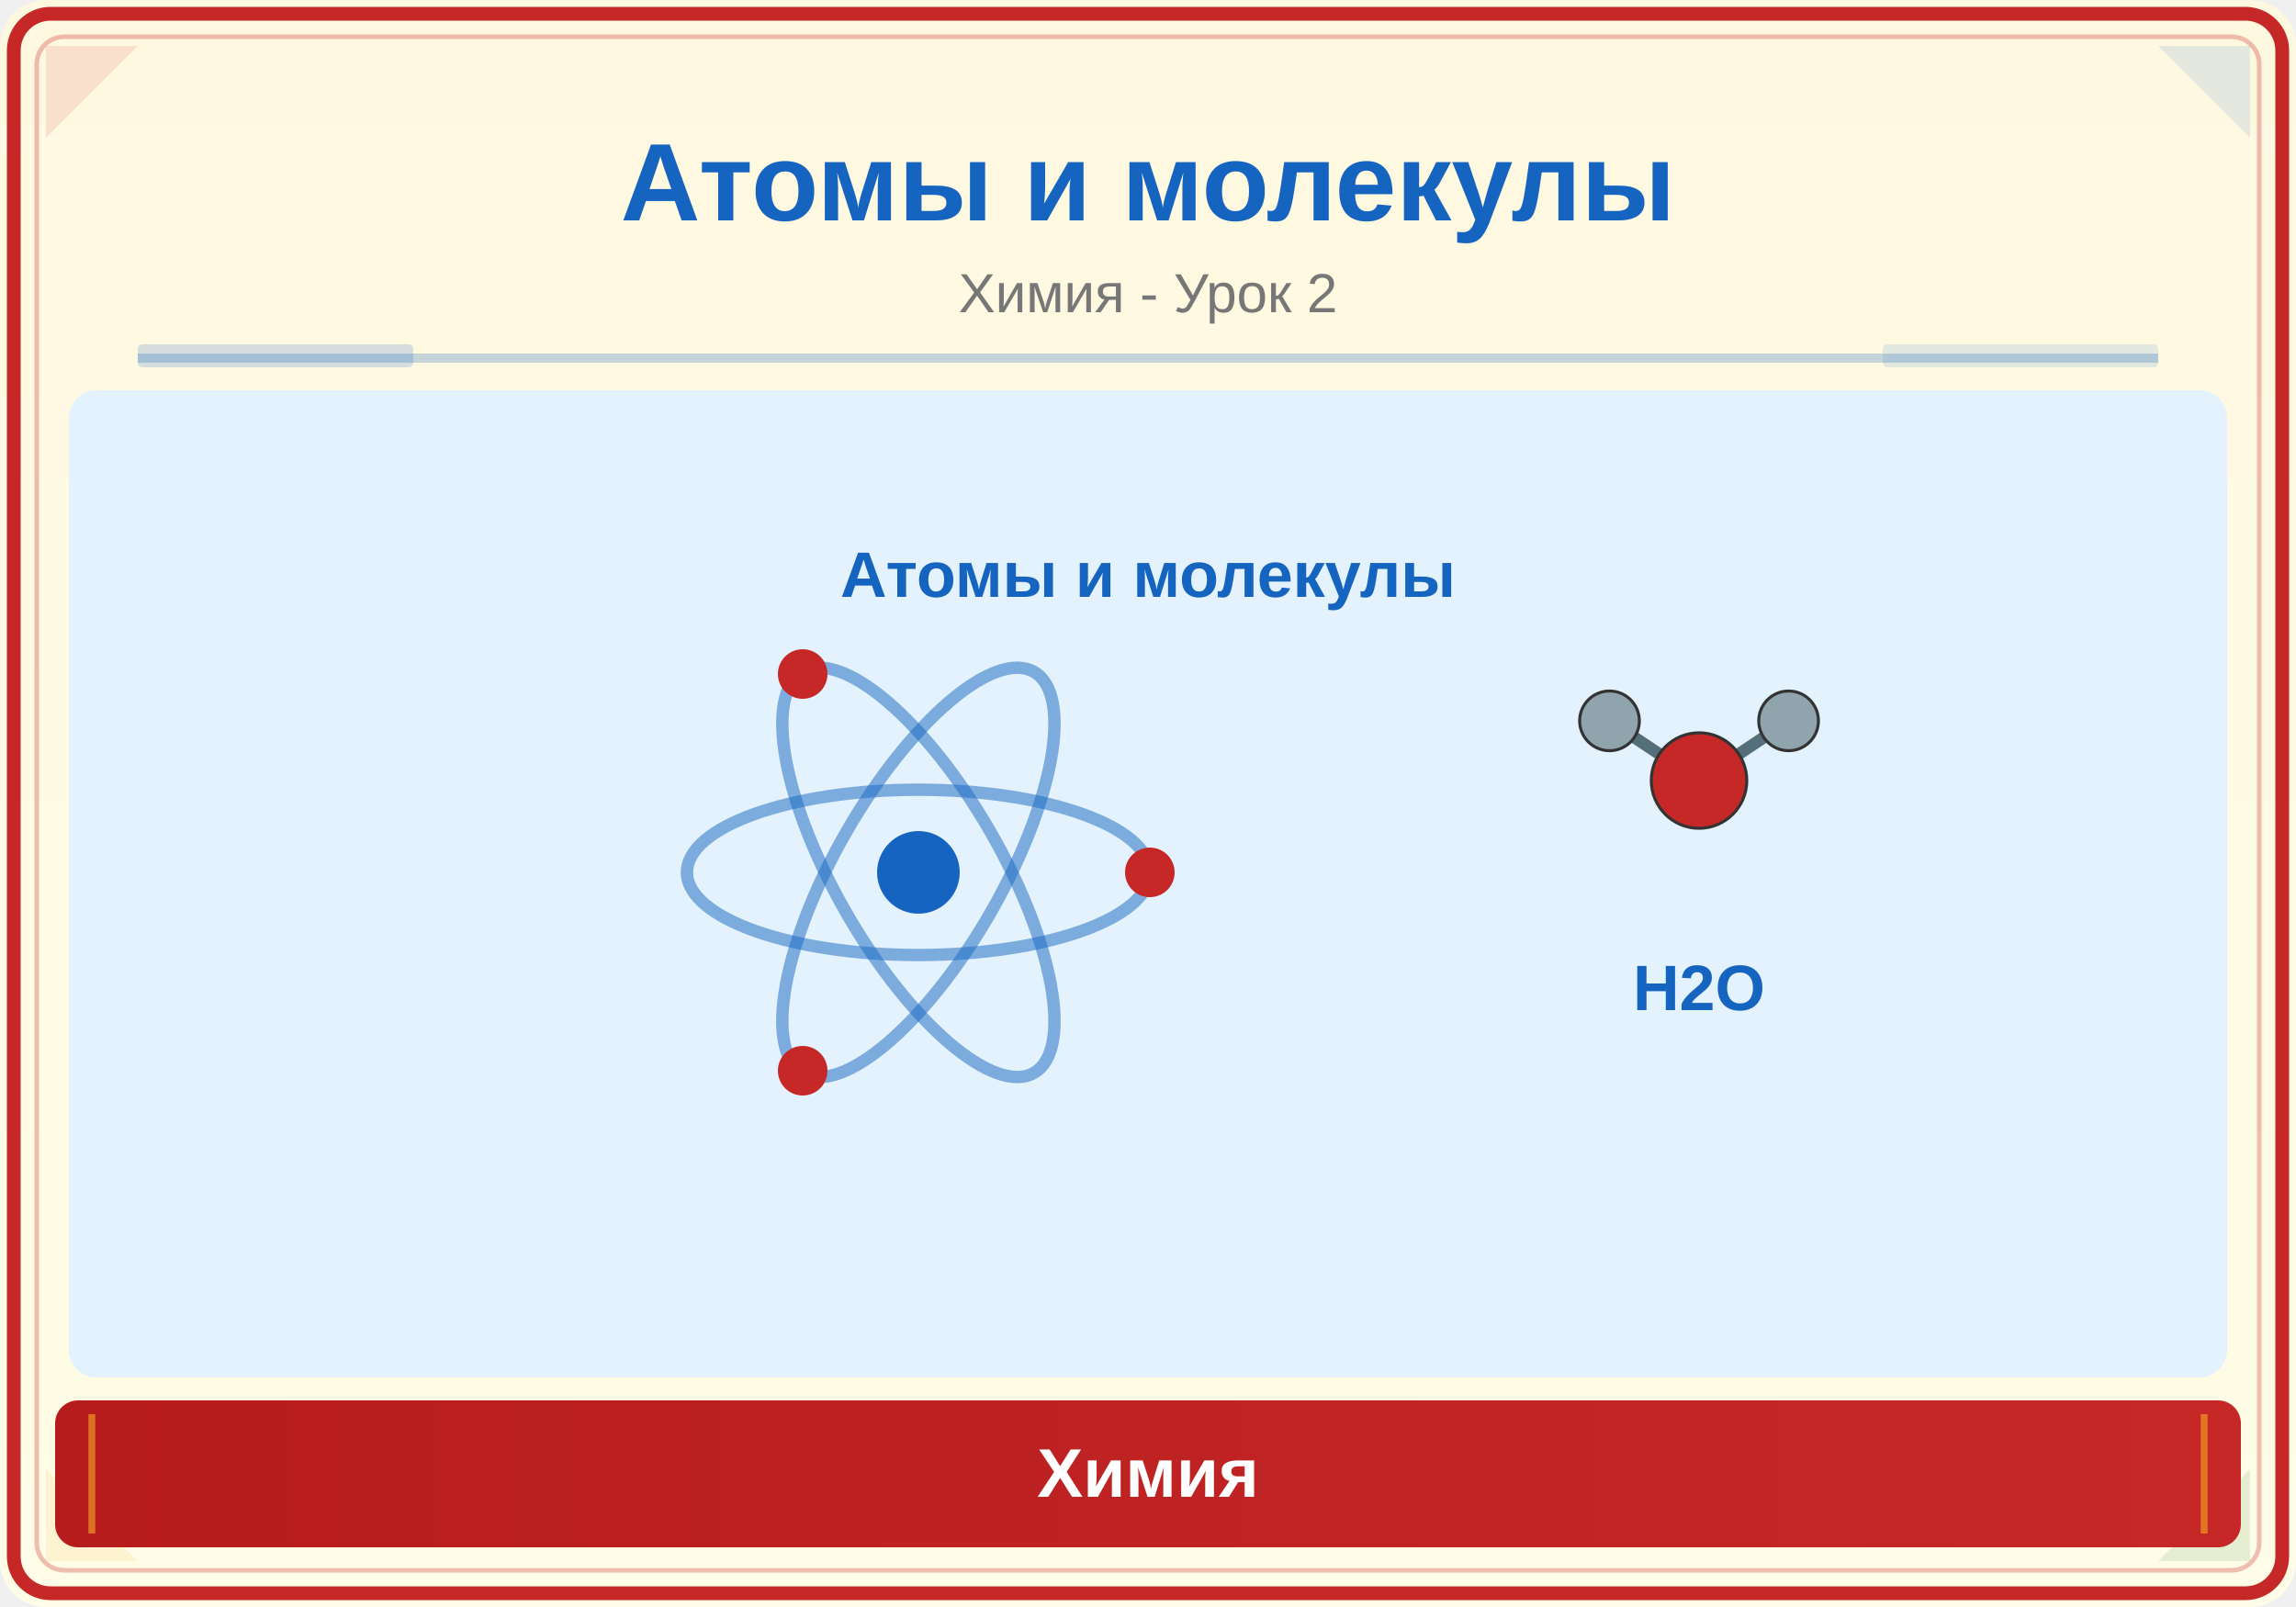
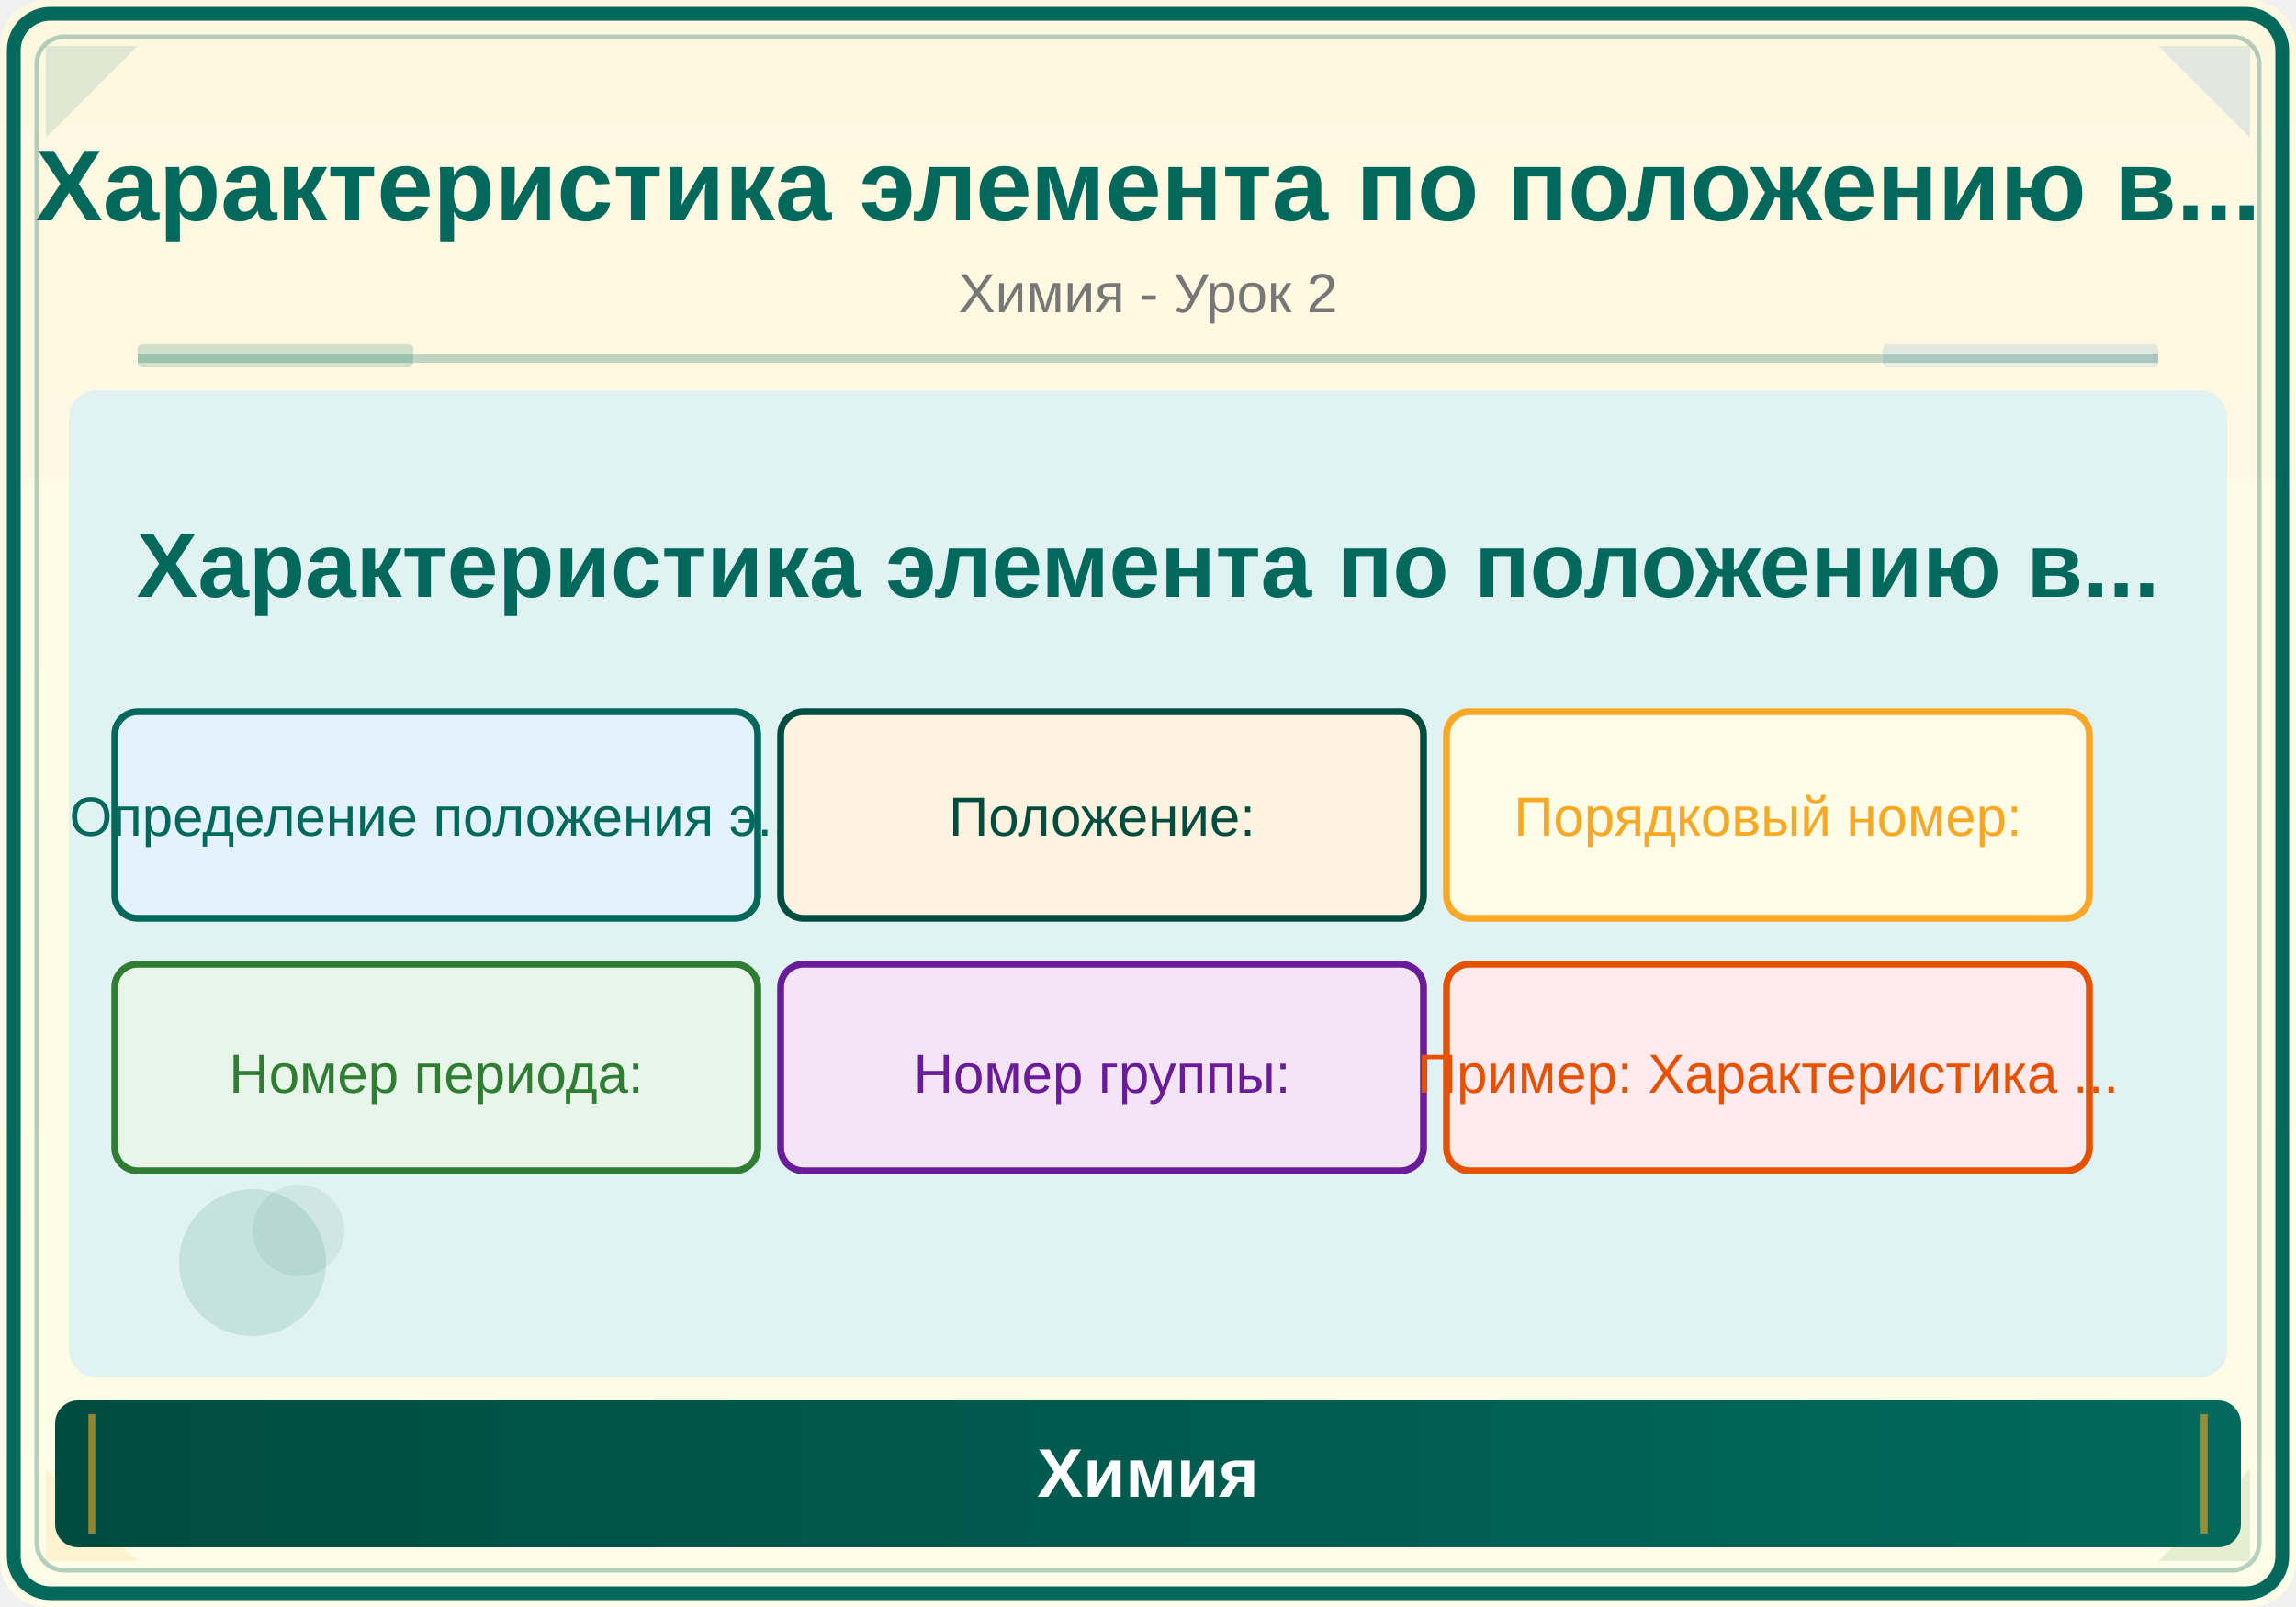
<svg xmlns="http://www.w3.org/2000/svg" viewBox="0 0 500 350">
  <defs>
    <linearGradient id="bg" x1="0" y1="0" x2="0" y2="1">
      <stop offset="0%" stop-color="#FFF8E1" />
      <stop offset="100%" stop-color="#FFFDE7" />
    </linearGradient>
    <linearGradient id="panel" x1="0" y1="0" x2="1" y2="0">
-       <stop offset="0%" stop-color="#B71C1C" />
-       <stop offset="100%" stop-color="#C62828" />
+       <stop offset="0%" stop-color="#004D40" />
+       <stop offset="100%" stop-color="#00695C" />
    </linearGradient>
  </defs>
  <rect width="500" height="350" fill="url(#bg)" rx="10" />
-   <rect x="3" y="3" width="494" height="344" rx="8" fill="none" stroke="#C62828" stroke-width="3" />
-   <rect x="8" y="8" width="484" height="334" rx="6" fill="none" stroke="#C62828" stroke-width="1" opacity="0.3" />
-   <polygon points="10,10 30,10 10,30" fill="#C62828" opacity="0.12" />
+   <rect x="3" y="3" width="494" height="344" rx="8" fill="none" stroke="#00695C" stroke-width="3" />
+   <rect x="8" y="8" width="484" height="334" rx="6" fill="none" stroke="#00695C" stroke-width="1" opacity="0.3" />
+   <polygon points="10,10 30,10 10,30" fill="#00695C" opacity="0.12" />
  <polygon points="490,10 470,10 490,30" fill="#1565C0" opacity="0.12" />
  <polygon points="10,340 30,340 10,320" fill="#F9A825" opacity="0.12" />
  <polygon points="490,340 470,340 490,320" fill="#2E7D32" opacity="0.12" />
-   <text x="250" y="48" font-family="Arial,sans-serif" font-size="24" font-weight="bold" fill="#1565C0" text-anchor="middle">Атомы и молекулы</text>
+   <text x="250" y="48" font-family="Arial,sans-serif" font-size="22" font-weight="bold" fill="#00695C" text-anchor="middle">Характеристика элемента по положению в...</text>
  <text x="250" y="68" font-family="Arial,sans-serif" font-size="12" fill="#777" text-anchor="middle">Химия - Урок 2</text>
-   <line x1="30" y1="78" x2="470" y2="78" stroke="#1565C0" stroke-width="2" opacity="0.25" />
-   <rect x="30" y="75" width="60" height="5" fill="#1565C0" opacity="0.18" rx="1" />
+   <line x1="30" y1="78" x2="470" y2="78" stroke="#00695C" stroke-width="2" opacity="0.25" />
+   <rect x="30" y="75" width="60" height="5" fill="#00695C" opacity="0.18" rx="1" />
  <rect x="410" y="75" width="60" height="5" fill="#1565C0" opacity="0.12" rx="1" />
  <clipPath id="ill">
    <rect x="15" y="85" width="470" height="215" rx="6" />
  </clipPath>
  <g clip-path="url(#ill)">
-     <rect x="15" y="85" width="470" height="215" fill="#E3F2FD" />
-     <g transform="translate(200,190) scale(1.8)">
-       <circle cx="0" cy="0" r="5" fill="#1565C0" />
-       <ellipse cx="0" cy="0" rx="28" ry="10" fill="none" stroke="#1565C0" stroke-width="1.5" opacity="0.5" />
-       <ellipse cx="0" cy="0" rx="28" ry="10" fill="none" stroke="#1565C0" stroke-width="1.5" opacity="0.5" transform="rotate(60)" />
-       <ellipse cx="0" cy="0" rx="28" ry="10" fill="none" stroke="#1565C0" stroke-width="1.5" opacity="0.5" transform="rotate(-60)" />
-       <circle cx="28" cy="0" r="3" fill="#C62828" />
-       <circle cx="-14" cy="24" r="3" fill="#C62828" />
-       <circle cx="-14" cy="-24" r="3" fill="#C62828" />
-     </g>
-     <g transform="translate(370,170) scale(1.3)">
-       <line x1="0" y1="0" x2="-15" y2="-10" stroke="#546E7A" stroke-width="2" />
-       <line x1="0" y1="0" x2="15" y2="-10" stroke="#546E7A" stroke-width="2" />
-       <circle cx="0" cy="0" r="8" fill="#C62828" stroke="#333" stroke-width="0.5" />
-       <circle cx="-15" cy="-10" r="5" fill="#90A4AE" stroke="#333" stroke-width="0.5" />
-       <circle cx="15" cy="-10" r="5" fill="#90A4AE" stroke="#333" stroke-width="0.5" />
-     </g>
-     <text x="370" y="220" font-family="Arial,sans-serif" font-size="14" fill="#1565C0" text-anchor="middle" font-weight="bold">H2O</text>
-     <text x="250" y="130" font-family="Arial,sans-serif" font-size="14" fill="#1565C0" text-anchor="middle" font-weight="bold">Атомы и молекулы</text>
+     <rect x="15" y="85" width="470" height="215" fill="#E0F2F1" />
+     <text x="250" y="130" font-family="Arial,sans-serif" font-size="20" fill="#00695C" text-anchor="middle" font-weight="bold">Характеристика элемента по положению в...</text>
+     <rect x="25" y="155" width="140" height="45" rx="5" fill="#E3F2FD" stroke="#00695C" stroke-width="1.5" />
+     <text x="95" y="182" font-family="Arial" font-size="12" fill="#00695C" text-anchor="middle">Определение положения э...</text>
+     <rect x="170" y="155" width="140" height="45" rx="5" fill="#FFF3E0" stroke="#004D40" stroke-width="1.5" />
+     <text x="240" y="182" font-family="Arial" font-size="12" fill="#004D40" text-anchor="middle">Положение:</text>
+     <rect x="315" y="155" width="140" height="45" rx="5" fill="#FFFDE7" stroke="#F9A825" stroke-width="1.5" />
+     <text x="385" y="182" font-family="Arial" font-size="12" fill="#F9A825" text-anchor="middle">Порядковый номер:</text>
+     <rect x="25" y="210" width="140" height="45" rx="5" fill="#E8F5E9" stroke="#2E7D32" stroke-width="1.5" />
+     <text x="95" y="238" font-family="Arial" font-size="12" fill="#2E7D32" text-anchor="middle">Номер периода:</text>
+     <rect x="170" y="210" width="140" height="45" rx="5" fill="#F3E5F5" stroke="#6A1B9A" stroke-width="1.5" />
+     <text x="240" y="238" font-family="Arial" font-size="12" fill="#6A1B9A" text-anchor="middle">Номер группы:</text>
+     <rect x="315" y="210" width="140" height="45" rx="5" fill="#FFEBEE" stroke="#E65100" stroke-width="1.5" />
+     <text x="385" y="238" font-family="Arial" font-size="12" fill="#E65100" text-anchor="middle">Пример: Характеристика ...</text>
+     <circle cx="55" cy="275" r="16" fill="#00695C" opacity="0.12" />
+     <circle cx="65" cy="268" r="10" fill="#00695C" opacity="0.08" />
  </g>
  <rect x="12" y="305" width="476" height="32" rx="5" fill="url(#panel)" />
  <line x1="20" y1="308" x2="20" y2="334" stroke="#F9A825" stroke-width="1.5" opacity="0.6" />
  <line x1="480" y1="308" x2="480" y2="334" stroke="#F9A825" stroke-width="1.5" opacity="0.6" />
  <text x="250" y="326" font-family="Arial,sans-serif" font-size="15" text-anchor="middle" fill="white" font-weight="bold">Химия</text>
</svg>
